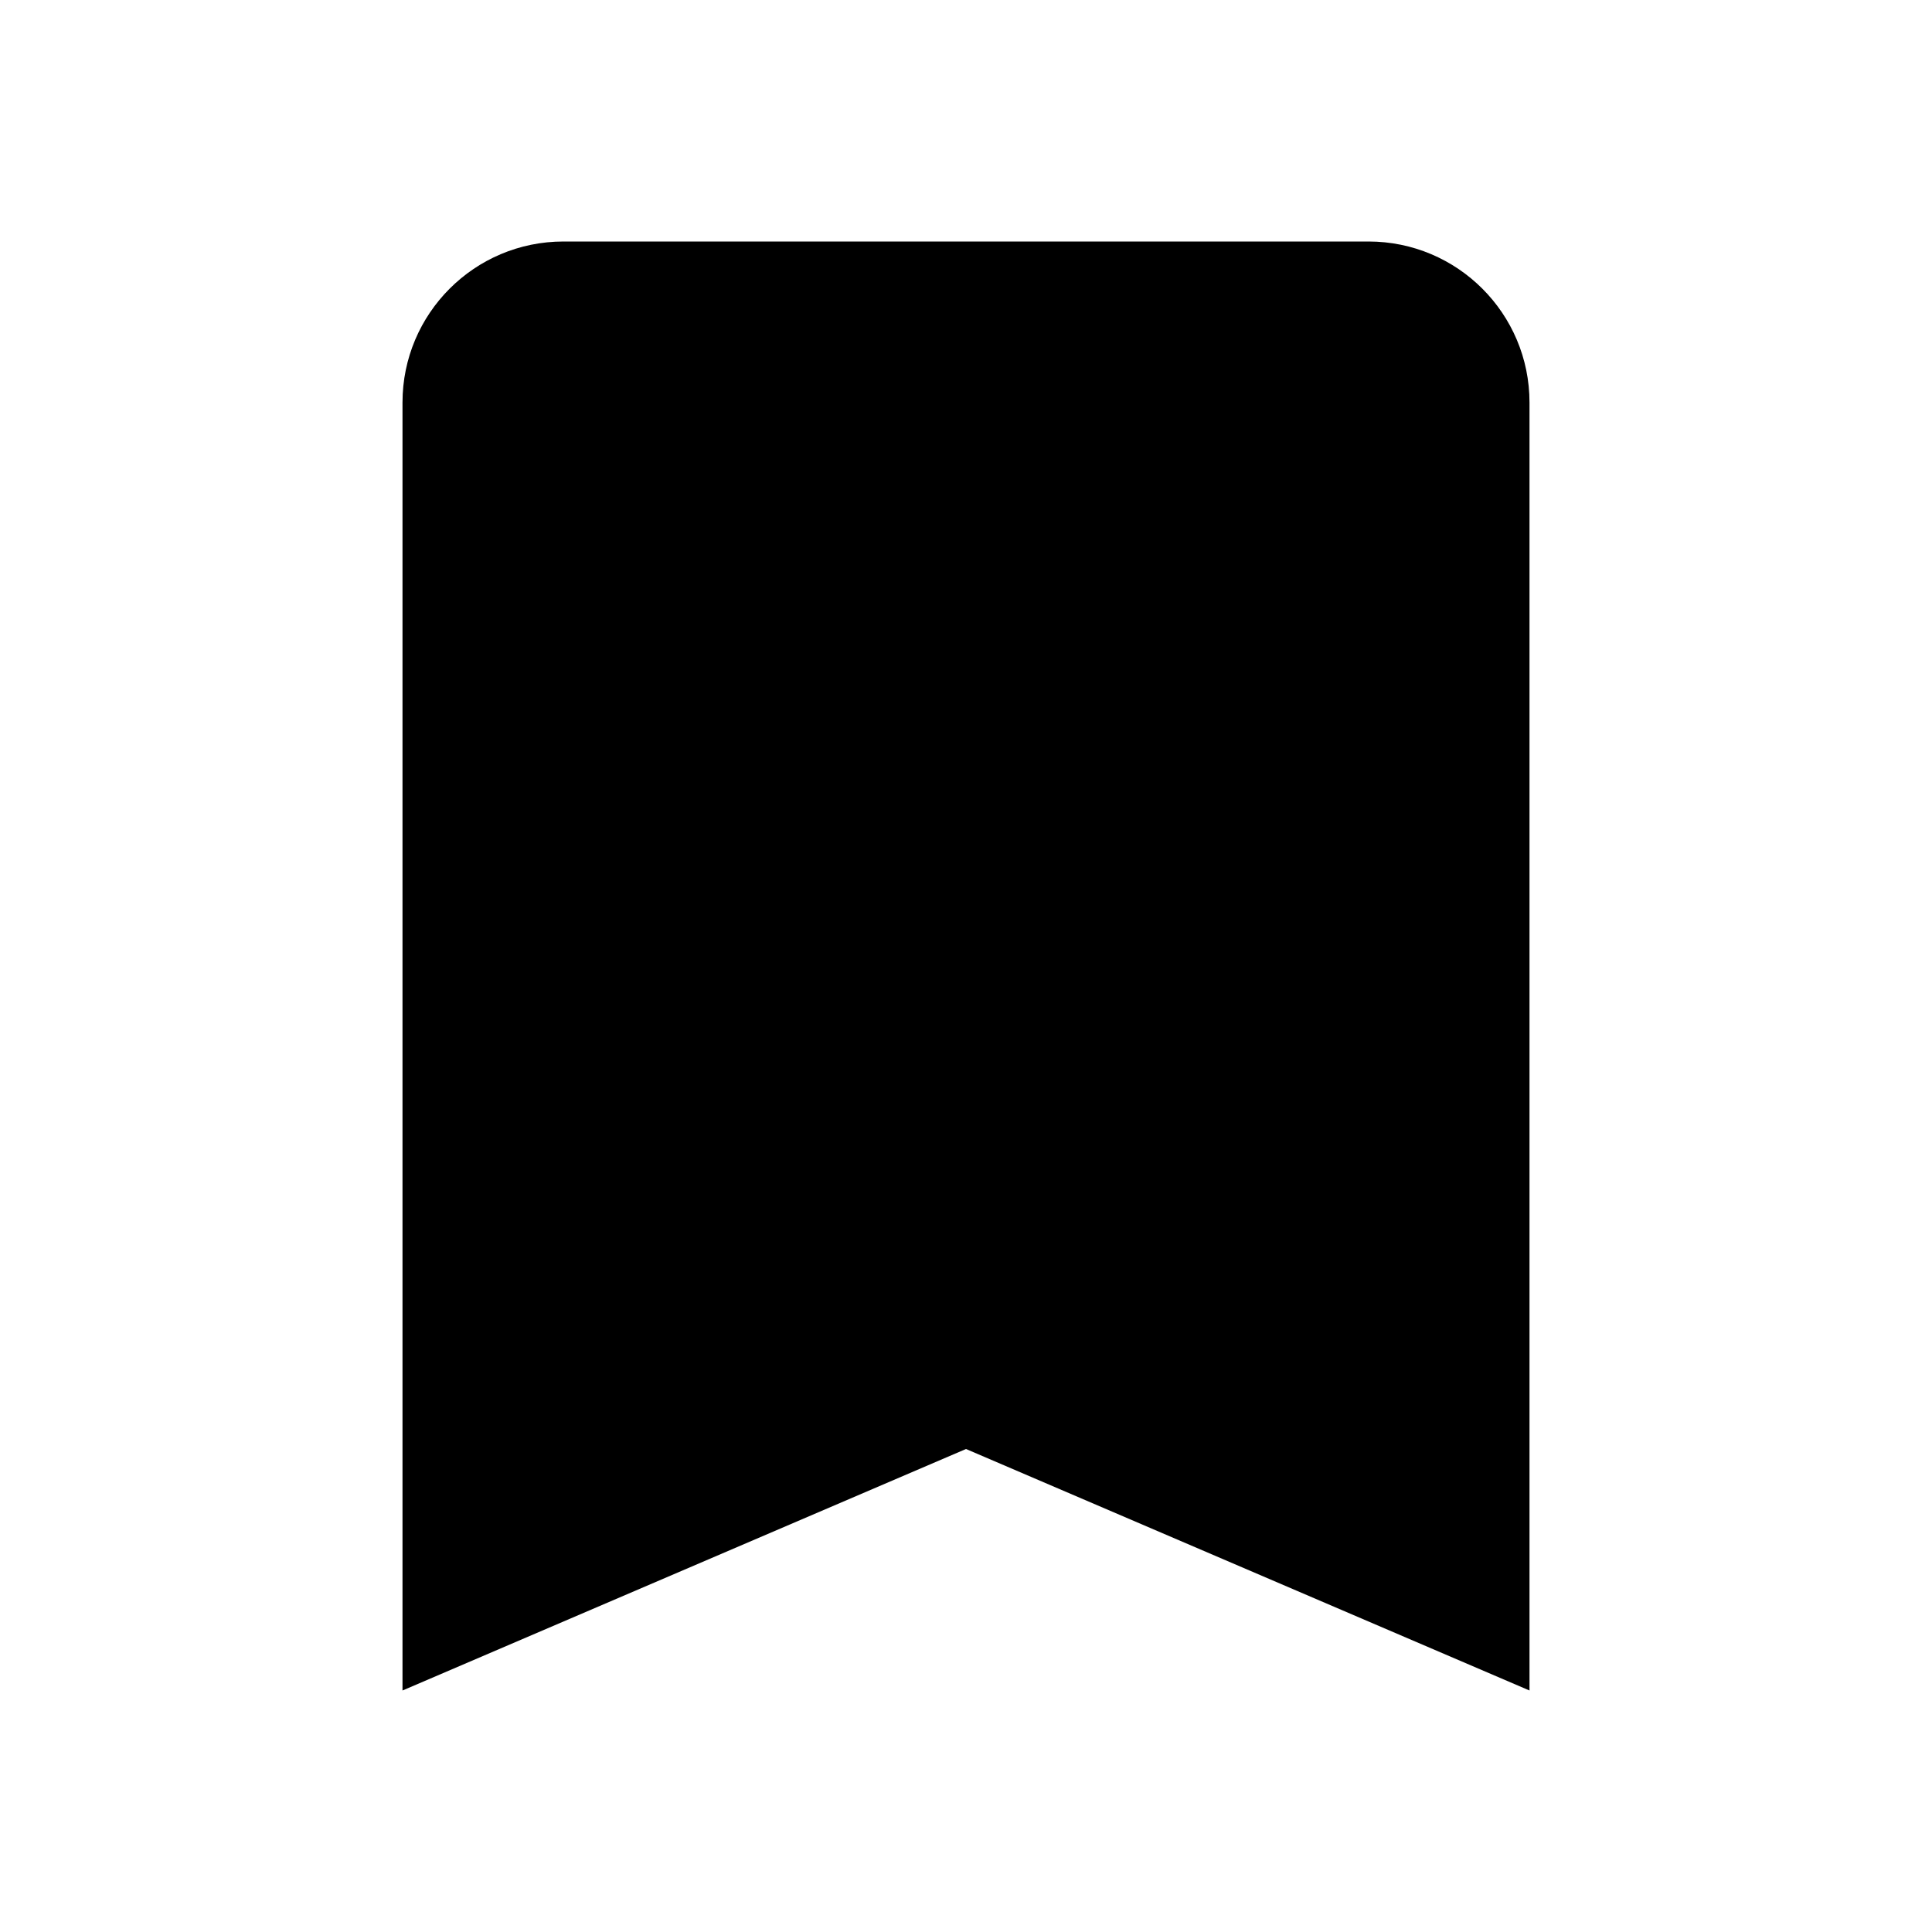
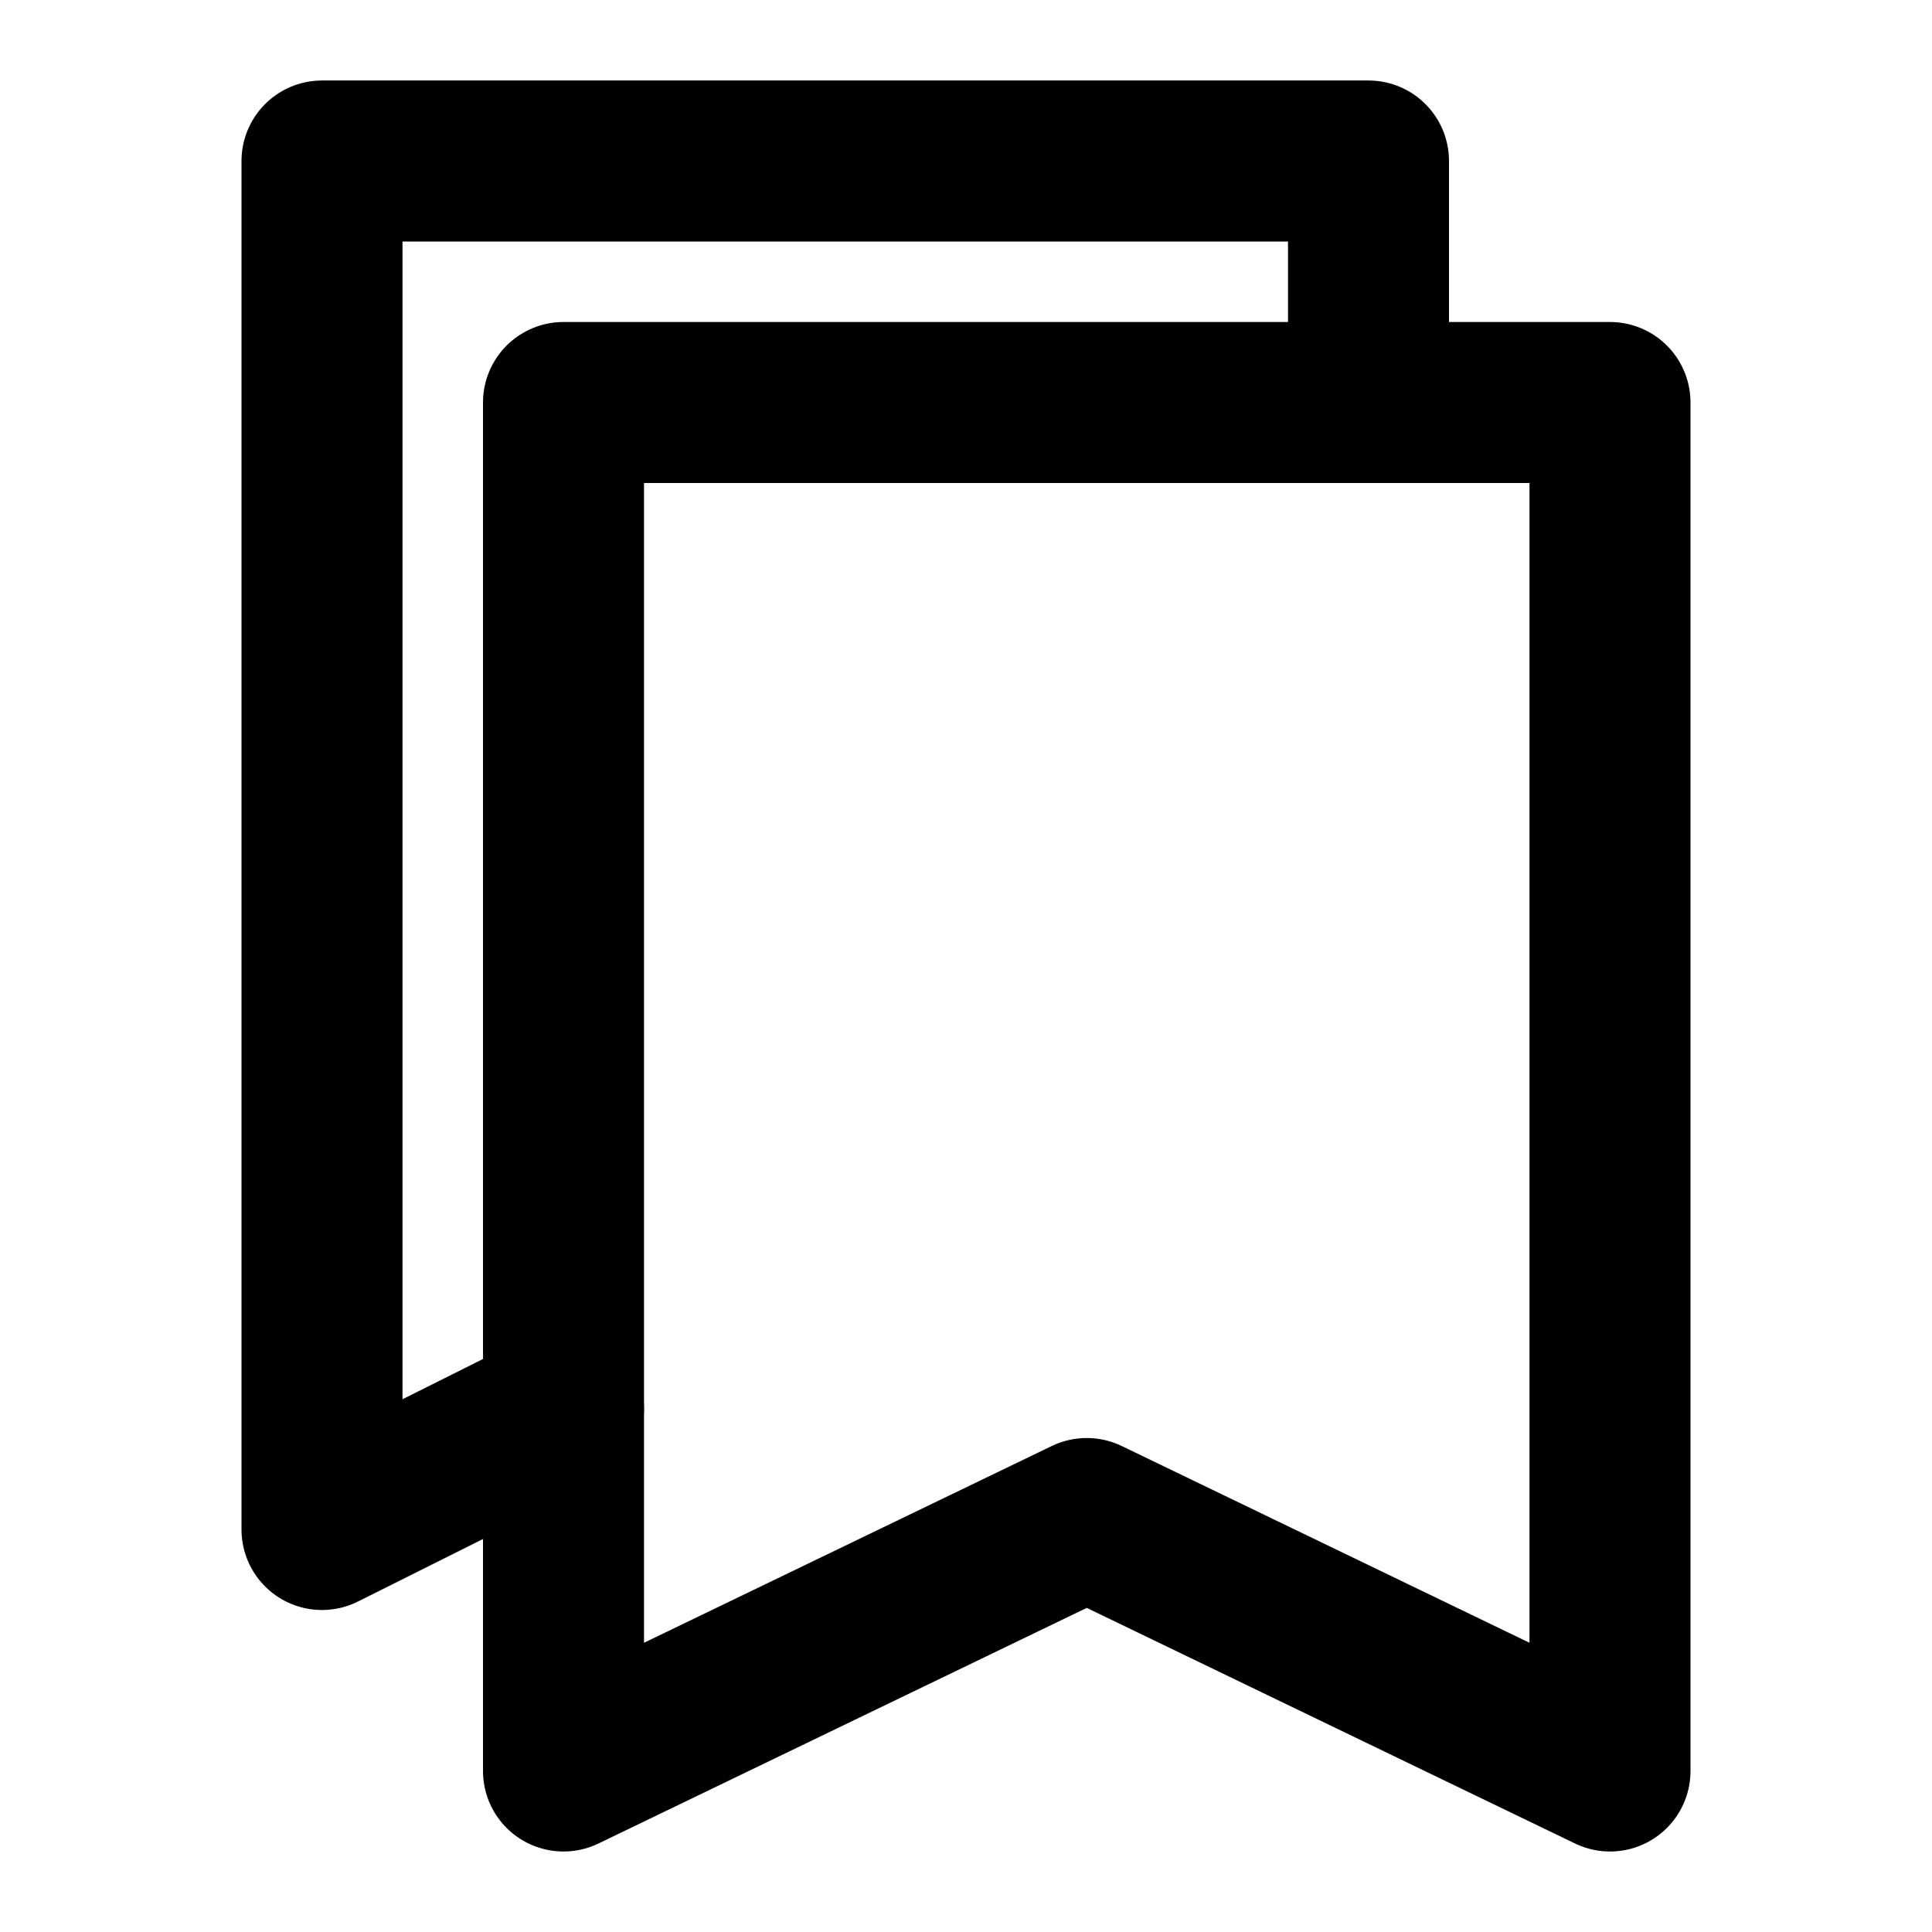
- <svg xmlns="http://www.w3.org/2000/svg" width="24" height="24" viewBox="0 0 24 24">
-   <path fill="currentColor" d="M17 3H7a2 2 0 0 0-2 2v16l7-3l7 3V5a2 2 0 0 0-2-2" />
+ <svg xmlns="http://www.w3.org/2000/svg" width="48" height="48" viewBox="0 0 48 48">
+   <g fill="none" stroke="currentColor" stroke-linejoin="round" stroke-width="4">
+     <path stroke-linecap="round" d="M34 10V4H8v34l6-3" />
+     <path d="M14 44V10h26v34l-13-6.273z" />
+   </g>
</svg>
